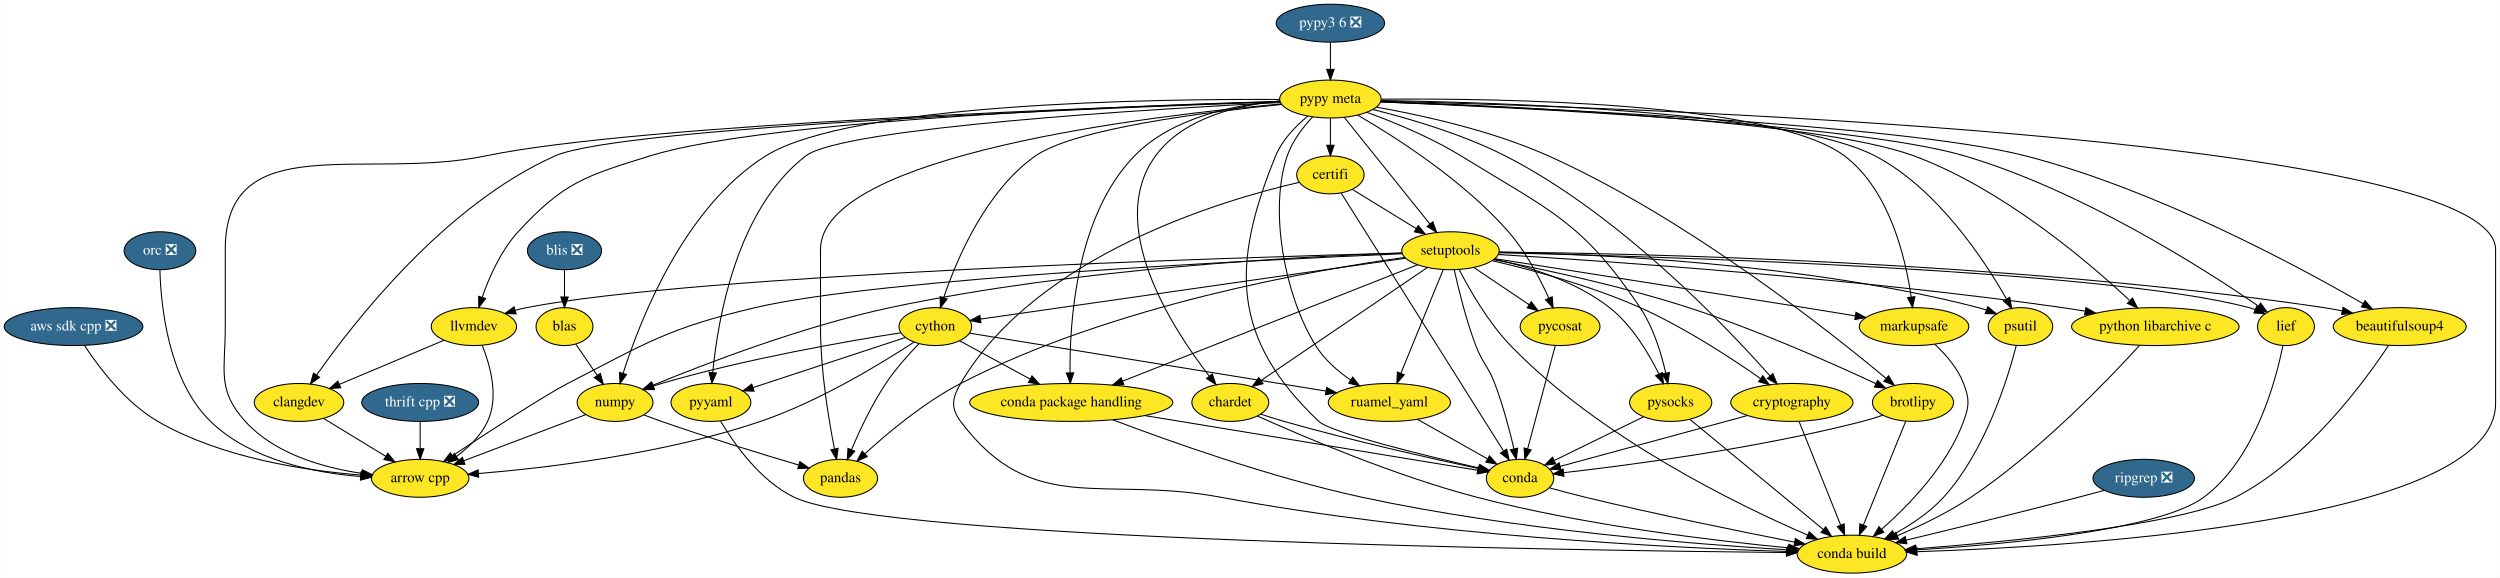
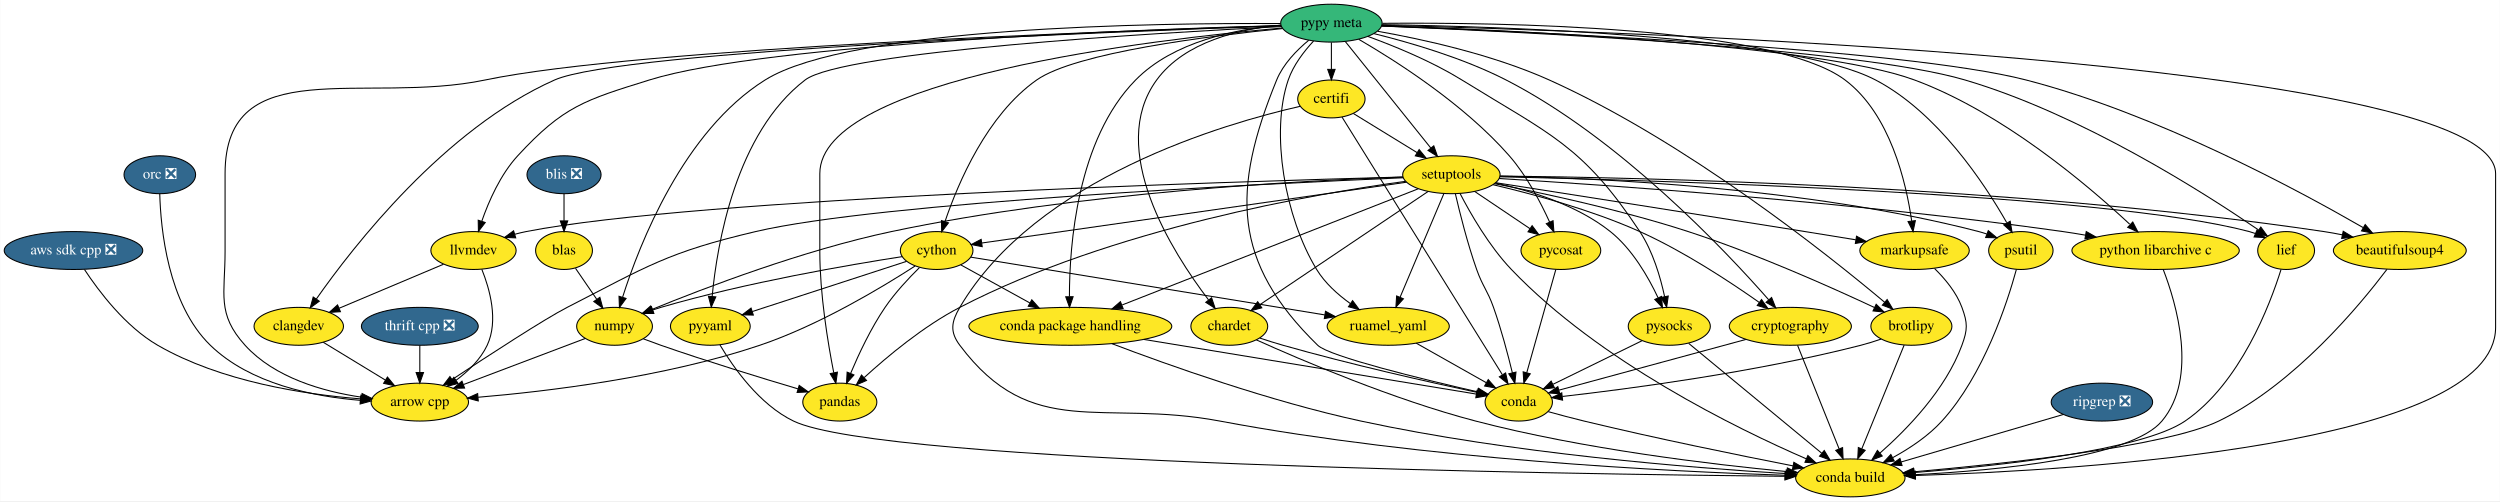
- <svg xmlns="http://www.w3.org/2000/svg" xmlns:xlink="http://www.w3.org/1999/xlink" width="2373pt" height="548pt" viewBox="0.00 0.00 2372.64 548.00">
-   <g id="graph0" class="graph" transform="scale(1 1) rotate(0) translate(4 544)">
-     <polygon fill="white" stroke="transparent" points="-4,4 -4,-544 2368.64,-544 2368.64,4 -4,4" />
+ <svg xmlns="http://www.w3.org/2000/svg" xmlns:xlink="http://www.w3.org/1999/xlink" width="2375pt" height="476pt" viewBox="0.00 0.00 2374.64 476.00">
+   <g id="graph0" class="graph" transform="scale(1 1) rotate(0) translate(4 472)">
+     <polygon fill="white" stroke="transparent" points="-4,4 -4,-472 2370.64,-472 2370.64,4 -4,4" />
    <g id="node1" class="node">
      <g id="a_node1">
        <a xlink:href="https://github.com/conda-forge/arrow-cpp-feedstock" xlink:title="arrow cpp">
          <ellipse fill="#fde725" stroke="black" cx="394.64" cy="-90" rx="46.29" ry="18" />
          <text text-anchor="middle" x="394.64" y="-86.3" font-family="Times,serif" font-size="14.00">arrow cpp</text>
        </a>
      </g>
    </g>
    <g id="node2" class="node">
      <g id="a_node2">
        <a xlink:href="https://github.com/conda-forge/beautifulsoup4-feedstock" xlink:title="beautifulsoup4">
-           <ellipse fill="#fde725" stroke="black" cx="2273.64" cy="-234" rx="63.09" ry="18" />
-           <text text-anchor="middle" x="2273.64" y="-230.3" font-family="Times,serif" font-size="14.00">beautifulsoup4</text>
+           <ellipse fill="#fde725" stroke="black" cx="2275.64" cy="-234" rx="63.09" ry="18" />
+           <text text-anchor="middle" x="2275.64" y="-230.3" font-family="Times,serif" font-size="14.00">beautifulsoup4</text>
        </a>
      </g>
    </g>
    <g id="node3" class="node">
      <g id="a_node3">
        <a xlink:href="https://github.com/conda-forge/conda-build-feedstock" xlink:title="conda build">
          <ellipse fill="#fde725" stroke="black" cx="1753.64" cy="-18" rx="52" ry="18" />
          <text text-anchor="middle" x="1753.64" y="-14.3" font-family="Times,serif" font-size="14.00">conda build</text>
        </a>
      </g>
    </g>
    <g id="edge1" class="edge">
-       <path fill="none" stroke="black" d="M2262.97,-216.08C2240.64,-182.27 2185.38,-106.65 2117.64,-72 2065.91,-45.53 1903.78,-29.91 1814.36,-23.09" />
-       <polygon fill="black" stroke="black" points="1814.59,-19.6 1804.35,-22.34 1814.06,-26.58 1814.59,-19.6" />
+       <path fill="none" stroke="black" d="M2263.42,-216.12C2237.96,-182.38 2175.6,-106.88 2103.64,-72 2053.76,-47.82 1900.35,-31.4 1814.11,-23.81" />
+       <polygon fill="black" stroke="black" points="1814.21,-20.3 1803.94,-22.93 1813.6,-27.28 1814.21,-20.3" />
    </g>
    <g id="node4" class="node">
      <g id="a_node4">
        <a xlink:href="https://github.com/conda-forge/brotlipy-feedstock" xlink:title="brotlipy">
          <ellipse fill="#fde725" stroke="black" cx="1811.64" cy="-162" rx="38.5" ry="18" />
          <text text-anchor="middle" x="1811.64" y="-158.3" font-family="Times,serif" font-size="14.00">brotlipy</text>
        </a>
      </g>
    </g>
    <g id="edge2" class="edge">
      <path fill="none" stroke="black" d="M1804.76,-144.15C1794.83,-119.84 1776.38,-74.66 1764.57,-45.75" />
      <polygon fill="black" stroke="black" points="1767.72,-44.2 1760.7,-36.27 1761.24,-46.85 1767.72,-44.2" />
    </g>
    <g id="node5" class="node">
      <g id="a_node5">
        <a xlink:href="https://github.com/conda-forge/conda-feedstock" xlink:title="conda">
          <ellipse fill="#fde725" stroke="black" cx="1438.64" cy="-90" rx="32" ry="18" />
          <text text-anchor="middle" x="1438.64" y="-86.3" font-family="Times,serif" font-size="14.00">conda</text>
        </a>
      </g>
    </g>
    <g id="edge3" class="edge">
      <path fill="none" stroke="black" d="M1782.97,-149.9C1776.67,-147.73 1769.98,-145.62 1763.64,-144 1663.4,-118.29 1542.41,-102.44 1480.15,-95.36" />
      <polygon fill="black" stroke="black" points="1480.27,-91.85 1469.95,-94.22 1479.49,-98.81 1480.27,-91.85" />
    </g>
    <g id="edge4" class="edge">
      <path fill="none" stroke="black" d="M1466.64,-80.93C1477.25,-77.98 1489.47,-74.7 1500.64,-72 1568.74,-55.55 1647.85,-39.46 1699.23,-29.4" />
      <polygon fill="black" stroke="black" points="1699.98,-32.82 1709.13,-27.47 1698.64,-25.95 1699.98,-32.82" />
    </g>
    <g id="node6" class="node">
      <g id="a_node6">
        <a xlink:href="https://github.com/conda-forge/certifi-feedstock" xlink:title="certifi">
-           <ellipse fill="#fde725" stroke="black" cx="1258.64" cy="-378" rx="32" ry="18" />
-           <text text-anchor="middle" x="1258.64" y="-374.3" font-family="Times,serif" font-size="14.00">certifi</text>
+           <ellipse fill="#fde725" stroke="black" cx="1260.64" cy="-378" rx="32" ry="18" />
+           <text text-anchor="middle" x="1260.64" y="-374.3" font-family="Times,serif" font-size="14.00">certifi</text>
        </a>
      </g>
    </g>
    <g id="edge5" class="edge">
-       <path fill="none" stroke="black" d="M1228.96,-370.91C1158.03,-354.56 979.32,-302.42 907.64,-180 899.56,-166.19 898.04,-156.8 907.64,-144 976.26,-52.53 1042.27,-93.14 1154.64,-72 1348.46,-35.54 1582.4,-24.03 1691.72,-20.5" />
+       <path fill="none" stroke="black" d="M1231.06,-371.02C1159.92,-354.87 979.87,-303.01 907.64,-180 899.54,-166.2 898.04,-156.8 907.64,-144 976.26,-52.53 1042.27,-93.14 1154.64,-72 1348.46,-35.54 1582.4,-24.03 1691.72,-20.5" />
      <polygon fill="black" stroke="black" points="1692.01,-23.99 1701.9,-20.18 1691.8,-17 1692.01,-23.99" />
    </g>
    <g id="edge6" class="edge">
-       <path fill="none" stroke="black" d="M1268.84,-360.8C1298.78,-313.23 1386.62,-173.66 1422.8,-116.18" />
-       <polygon fill="black" stroke="black" points="1425.98,-117.7 1428.34,-107.37 1420.05,-113.97 1425.98,-117.7" />
+       <path fill="none" stroke="black" d="M1270.72,-360.8C1300.33,-313.23 1387.2,-173.66 1422.97,-116.18" />
+       <polygon fill="black" stroke="black" points="1426.14,-117.71 1428.45,-107.37 1420.2,-114.01 1426.14,-117.71" />
    </g>
    <g id="node7" class="node">
      <g id="a_node7">
        <a xlink:href="https://github.com/conda-forge/setuptools-feedstock" xlink:title="setuptools">
-           <ellipse fill="#fde725" stroke="black" cx="1372.64" cy="-306" rx="46.29" ry="18" />
-           <text text-anchor="middle" x="1372.64" y="-302.3" font-family="Times,serif" font-size="14.00">setuptools</text>
+           <ellipse fill="#fde725" stroke="black" cx="1374.64" cy="-306" rx="46.29" ry="18" />
+           <text text-anchor="middle" x="1374.64" y="-302.3" font-family="Times,serif" font-size="14.00">setuptools</text>
        </a>
      </g>
    </g>
    <g id="edge7" class="edge">
-       <path fill="none" stroke="black" d="M1279.55,-364.16C1296.5,-353.76 1320.67,-338.91 1340.14,-326.96" />
-       <polygon fill="black" stroke="black" points="1342.02,-329.91 1348.71,-321.7 1338.36,-323.95 1342.02,-329.91" />
+       <path fill="none" stroke="black" d="M1281.55,-364.16C1298.5,-353.76 1322.67,-338.91 1342.14,-326.96" />
+       <polygon fill="black" stroke="black" points="1344.02,-329.91 1350.71,-321.7 1340.36,-323.95 1344.02,-329.91" />
    </g>
    <g id="edge8" class="edge">
-       <path fill="none" stroke="black" d="M1326.83,-303.13C1197.22,-297.56 829.82,-279.72 712.64,-252 629.6,-232.36 610.52,-219.05 534.64,-180 513.19,-168.96 459.86,-134.25 425.56,-111.59" />
-       <polygon fill="black" stroke="black" points="427.13,-108.43 416.86,-105.82 423.27,-114.26 427.13,-108.43" />
+       <path fill="none" stroke="black" d="M1328.76,-303.12C1198.97,-297.53 831.03,-279.64 713.64,-252 630.18,-232.35 610.93,-219.17 534.64,-180 513.18,-168.98 459.85,-134.27 425.56,-111.59" />
+       <polygon fill="black" stroke="black" points="427.13,-108.43 416.86,-105.83 423.26,-114.27 427.13,-108.43" />
    </g>
    <g id="edge9" class="edge">
-       <path fill="none" stroke="black" d="M1418.76,-304.76C1544.85,-303.52 1905.66,-296.08 2201.64,-252 2207.34,-251.15 2213.25,-250.08 2219.13,-248.89" />
-       <polygon fill="black" stroke="black" points="2219.89,-252.3 2228.93,-246.78 2218.42,-245.46 2219.89,-252.3" />
+       <path fill="none" stroke="black" d="M1420.76,-304.76C1546.85,-303.52 1907.66,-296.08 2203.64,-252 2209.34,-251.15 2215.25,-250.08 2221.13,-248.89" />
+       <polygon fill="black" stroke="black" points="2221.89,-252.3 2230.93,-246.78 2220.42,-245.46 2221.89,-252.3" />
    </g>
    <g id="edge10" class="edge">
-       <path fill="none" stroke="black" d="M1380.81,-288.2C1390.6,-269.21 1408.37,-238.05 1429.64,-216 1513.94,-128.62 1644.94,-64.9 1711.6,-36.09" />
-       <polygon fill="black" stroke="black" points="1713.13,-39.25 1720.95,-32.1 1710.38,-32.81 1713.13,-39.25" />
+       <path fill="none" stroke="black" d="M1382.84,-288.24C1392.67,-269.28 1410.47,-238.15 1431.64,-216 1515.16,-128.63 1645.47,-64.9 1711.8,-36.1" />
+       <polygon fill="black" stroke="black" points="1713.3,-39.26 1721.11,-32.1 1710.54,-32.83 1713.3,-39.26" />
    </g>
    <g id="edge11" class="edge">
-       <path fill="none" stroke="black" d="M1413.62,-297.51C1459.32,-288.67 1535.19,-272.54 1598.64,-252 1662.85,-231.22 1734.74,-199.27 1776.43,-179.84" />
-       <polygon fill="black" stroke="black" points="1778.04,-182.95 1785.61,-175.53 1775.07,-176.61 1778.04,-182.95" />
+       <path fill="none" stroke="black" d="M1415.44,-297.51C1460.95,-288.67 1536.48,-272.54 1599.64,-252 1663.56,-231.21 1735.12,-199.27 1776.61,-179.83" />
+       <polygon fill="black" stroke="black" points="1778.18,-182.96 1785.74,-175.53 1775.2,-176.63 1778.18,-182.96" />
    </g>
    <g id="edge12" class="edge">
-       <path fill="none" stroke="black" d="M1376.17,-287.95C1380.18,-269.8 1387.37,-240.38 1396.64,-216 1403,-199.28 1408.28,-196.72 1414.64,-180 1422.4,-159.62 1428.7,-135.72 1432.89,-117.82" />
-       <polygon fill="black" stroke="black" points="1436.31,-118.58 1435.12,-108.05 1429.48,-117.02 1436.31,-118.58" />
+       <path fill="none" stroke="black" d="M1378.39,-288.03C1382.58,-269.94 1389.93,-240.59 1398.64,-216 1404.5,-199.5 1408.79,-196.5 1414.64,-180 1421.93,-159.45 1428.26,-135.56 1432.59,-117.71" />
+       <polygon fill="black" stroke="black" points="1436,-118.51 1434.9,-107.97 1429.18,-116.89 1436,-118.51" />
    </g>
    <g id="node8" class="node">
      <g id="a_node8">
        <a xlink:href="https://github.com/conda-forge/chardet-feedstock" xlink:title="chardet">
          <ellipse fill="#fde725" stroke="black" cx="1163.64" cy="-162" rx="36.5" ry="18" />
          <text text-anchor="middle" x="1163.64" y="-158.3" font-family="Times,serif" font-size="14.00">chardet</text>
        </a>
      </g>
    </g>
    <g id="edge13" class="edge">
-       <path fill="none" stroke="black" d="M1350.67,-290.07C1312.81,-264.34 1235.25,-211.65 1192.87,-182.86" />
-       <polygon fill="black" stroke="black" points="1194.63,-179.82 1184.39,-177.1 1190.7,-185.61 1194.63,-179.82" />
+       <path fill="none" stroke="black" d="M1352.46,-290.07C1314.14,-264.28 1235.53,-211.38 1192.82,-182.64" />
+       <polygon fill="black" stroke="black" points="1194.53,-179.57 1184.28,-176.89 1190.62,-185.38 1194.53,-179.57" />
    </g>
    <g id="node9" class="node">
      <g id="a_node9">
        <a xlink:href="https://github.com/conda-forge/cython-feedstock" xlink:title="cython">
-           <ellipse fill="#fde725" stroke="black" cx="883.64" cy="-234" rx="34.5" ry="18" />
-           <text text-anchor="middle" x="883.64" y="-230.3" font-family="Times,serif" font-size="14.00">cython</text>
+           <ellipse fill="#fde725" stroke="black" cx="885.64" cy="-234" rx="34.5" ry="18" />
+           <text text-anchor="middle" x="885.64" y="-230.3" font-family="Times,serif" font-size="14.00">cython</text>
        </a>
      </g>
    </g>
    <g id="edge14" class="edge">
-       <path fill="none" stroke="black" d="M1330.1,-298.91C1237.7,-285.68 1019.5,-254.45 926.66,-241.16" />
-       <polygon fill="black" stroke="black" points="926.9,-237.66 916.5,-239.7 925.9,-244.59 926.9,-237.66" />
+       <path fill="none" stroke="black" d="M1332.1,-298.91C1239.7,-285.68 1021.5,-254.45 928.66,-241.16" />
+       <polygon fill="black" stroke="black" points="928.9,-237.66 918.5,-239.7 927.9,-244.59 928.9,-237.66" />
    </g>
    <g id="node10" class="node">
      <g id="a_node10">
        <a xlink:href="https://github.com/conda-forge/numpy-feedstock" xlink:title="numpy">
          <ellipse fill="#fde725" stroke="black" cx="579.64" cy="-162" rx="36" ry="18" />
          <text text-anchor="middle" x="579.64" y="-158.3" font-family="Times,serif" font-size="14.00">numpy</text>
        </a>
      </g>
    </g>
    <g id="edge15" class="edge">
-       <path fill="none" stroke="black" d="M1326.58,-303.83C1233.68,-300.72 1017.67,-289.7 840.64,-252 757.9,-234.38 665.02,-198.67 615.43,-178.25" />
-       <polygon fill="black" stroke="black" points="616.68,-174.98 606.1,-174.38 614,-181.45 616.68,-174.98" />
+       <path fill="none" stroke="black" d="M1328.58,-303.79C1235.71,-300.6 1019.72,-289.46 842.64,-252 759.08,-234.32 665.2,-198.48 615.32,-178.09" />
+       <polygon fill="black" stroke="black" points="616.52,-174.8 605.94,-174.22 613.86,-181.27 616.52,-174.8" />
    </g>
    <g id="node11" class="node">
      <g id="a_node11">
        <a xlink:href="https://github.com/conda-forge/pandas-feedstock" xlink:title="pandas">
          <ellipse fill="#fde725" stroke="black" cx="793.64" cy="-90" rx="35.19" ry="18" />
          <text text-anchor="middle" x="793.64" y="-86.3" font-family="Times,serif" font-size="14.00">pandas</text>
        </a>
      </g>
    </g>
    <g id="edge16" class="edge">
-       <path fill="none" stroke="black" d="M1329.37,-299.69C1244.42,-287.94 1051.62,-254.65 907.64,-180 873.1,-162.09 838.6,-133.25 816.76,-113.28" />
+       <path fill="none" stroke="black" d="M1331.17,-299.74C1245.85,-288.09 1052.2,-254.95 907.64,-180 873.1,-162.09 838.6,-133.25 816.76,-113.28" />
      <polygon fill="black" stroke="black" points="819.01,-110.59 809.3,-106.35 814.25,-115.72 819.01,-110.59" />
    </g>
    <g id="node12" class="node">
      <g id="a_node12">
        <a xlink:href="https://github.com/conda-forge/ruamel_yaml-feedstock" xlink:title="ruamel_yaml">
          <ellipse fill="#fde725" stroke="black" cx="1314.64" cy="-162" rx="58" ry="18" />
          <text text-anchor="middle" x="1314.64" y="-158.3" font-family="Times,serif" font-size="14.00">ruamel_yaml</text>
        </a>
      </g>
    </g>
    <g id="edge17" class="edge">
-       <path fill="none" stroke="black" d="M1365.76,-288.15C1355.83,-263.84 1337.38,-218.66 1325.57,-189.75" />
-       <polygon fill="black" stroke="black" points="1328.72,-188.2 1321.7,-180.27 1322.24,-190.85 1328.72,-188.2" />
+       <path fill="none" stroke="black" d="M1367.53,-288.15C1357.25,-263.84 1338.16,-218.66 1325.95,-189.75" />
+       <polygon fill="black" stroke="black" points="1329.06,-188.12 1321.94,-180.27 1322.61,-190.84 1329.06,-188.12" />
    </g>
    <g id="node13" class="node">
      <g id="a_node13">
        <a xlink:href="https://github.com/conda-forge/conda-package-handling-feedstock" xlink:title="conda package handling">
          <ellipse fill="#fde725" stroke="black" cx="1012.64" cy="-162" rx="96.38" ry="18" />
          <text text-anchor="middle" x="1012.64" y="-158.3" font-family="Times,serif" font-size="14.00">conda package handling</text>
        </a>
      </g>
    </g>
    <g id="edge18" class="edge">
-       <path fill="none" stroke="black" d="M1341.33,-292.65C1278.54,-267.88 1136.87,-212 1061.68,-182.34" />
-       <polygon fill="black" stroke="black" points="1062.55,-178.92 1051.97,-178.51 1059.98,-185.44 1062.55,-178.92" />
+       <path fill="none" stroke="black" d="M1343.15,-292.65C1280.02,-267.88 1137.56,-212 1061.95,-182.34" />
+       <polygon fill="black" stroke="black" points="1062.77,-178.9 1052.18,-178.51 1060.22,-185.42 1062.77,-178.9" />
    </g>
    <g id="node14" class="node">
      <g id="a_node14">
        <a xlink:href="https://github.com/conda-forge/markupsafe-feedstock" xlink:title="markupsafe">
-           <ellipse fill="#fde725" stroke="black" cx="1812.64" cy="-234" rx="52" ry="18" />
-           <text text-anchor="middle" x="1812.64" y="-230.3" font-family="Times,serif" font-size="14.00">markupsafe</text>
+           <ellipse fill="#fde725" stroke="black" cx="1814.64" cy="-234" rx="52" ry="18" />
+           <text text-anchor="middle" x="1814.64" y="-230.3" font-family="Times,serif" font-size="14.00">markupsafe</text>
        </a>
      </g>
    </g>
    <g id="edge19" class="edge">
-       <path fill="none" stroke="black" d="M1414.56,-298.46C1478.16,-288.53 1602.82,-269 1708.64,-252 1724.28,-249.49 1741.23,-246.73 1756.81,-244.18" />
-       <polygon fill="black" stroke="black" points="1757.53,-247.61 1766.83,-242.54 1756.4,-240.71 1757.53,-247.61" />
+       <path fill="none" stroke="black" d="M1416.56,-298.46C1480.16,-288.53 1604.82,-269 1710.64,-252 1726.28,-249.49 1743.23,-246.73 1758.81,-244.18" />
+       <polygon fill="black" stroke="black" points="1759.53,-247.61 1768.83,-242.54 1758.4,-240.71 1759.53,-247.61" />
    </g>
    <g id="node15" class="node">
      <g id="a_node15">
        <a xlink:href="https://github.com/conda-forge/psutil-feedstock" xlink:title="psutil">
-           <ellipse fill="#fde725" stroke="black" cx="1913.64" cy="-234" rx="30.59" ry="18" />
-           <text text-anchor="middle" x="1913.64" y="-230.3" font-family="Times,serif" font-size="14.00">psutil</text>
+           <ellipse fill="#fde725" stroke="black" cx="1915.64" cy="-234" rx="30.59" ry="18" />
+           <text text-anchor="middle" x="1915.64" y="-230.3" font-family="Times,serif" font-size="14.00">psutil</text>
        </a>
      </g>
    </g>
    <g id="edge20" class="edge">
-       <path fill="none" stroke="black" d="M1418.7,-304.65C1507.94,-302.99 1710.03,-294.41 1873.64,-252 1876.14,-251.35 1878.68,-250.58 1881.2,-249.72" />
-       <polygon fill="black" stroke="black" points="1882.68,-252.9 1890.78,-246.09 1880.19,-246.36 1882.68,-252.9" />
+       <path fill="none" stroke="black" d="M1420.7,-304.65C1509.94,-302.99 1712.03,-294.41 1875.64,-252 1878.14,-251.35 1880.68,-250.58 1883.2,-249.72" />
+       <polygon fill="black" stroke="black" points="1884.68,-252.9 1892.78,-246.09 1882.19,-246.36 1884.68,-252.9" />
    </g>
    <g id="node16" class="node">
      <g id="a_node16">
        <a xlink:href="https://github.com/conda-forge/pycosat-feedstock" xlink:title="pycosat">
-           <ellipse fill="#fde725" stroke="black" cx="1476.64" cy="-234" rx="37.89" ry="18" />
-           <text text-anchor="middle" x="1476.64" y="-230.3" font-family="Times,serif" font-size="14.00">pycosat</text>
+           <ellipse fill="#fde725" stroke="black" cx="1478.64" cy="-234" rx="37.89" ry="18" />
+           <text text-anchor="middle" x="1478.64" y="-230.3" font-family="Times,serif" font-size="14.00">pycosat</text>
        </a>
      </g>
    </g>
    <g id="edge21" class="edge">
-       <path fill="none" stroke="black" d="M1394.7,-290.15C1410.03,-279.83 1430.64,-265.97 1447.35,-254.72" />
-       <polygon fill="black" stroke="black" points="1449.34,-257.6 1455.68,-249.11 1445.43,-251.79 1449.34,-257.6" />
+       <path fill="none" stroke="black" d="M1396.7,-290.15C1412.03,-279.83 1432.64,-265.97 1449.35,-254.72" />
+       <polygon fill="black" stroke="black" points="1451.34,-257.6 1457.68,-249.11 1447.43,-251.79 1451.34,-257.6" />
    </g>
    <g id="node17" class="node">
      <g id="a_node17">
        <a xlink:href="https://github.com/conda-forge/pysocks-feedstock" xlink:title="pysocks">
          <ellipse fill="#fde725" stroke="black" cx="1581.64" cy="-162" rx="39" ry="18" />
          <text text-anchor="middle" x="1581.64" y="-158.3" font-family="Times,serif" font-size="14.00">pysocks</text>
        </a>
      </g>
    </g>
    <g id="edge22" class="edge">
-       <path fill="none" stroke="black" d="M1414.32,-298C1446.8,-290.85 1491.62,-277.13 1523.64,-252 1544.84,-235.37 1560.73,-208.73 1570.47,-188.93" />
-       <polygon fill="black" stroke="black" points="1573.66,-190.37 1574.76,-179.83 1567.33,-187.39 1573.66,-190.37" />
+       <path fill="none" stroke="black" d="M1416.43,-298.14C1448.97,-291.07 1493.83,-277.38 1525.64,-252 1546.4,-235.44 1561.64,-208.98 1570.94,-189.2" />
+       <polygon fill="black" stroke="black" points="1574.25,-190.39 1575.14,-179.83 1567.86,-187.52 1574.25,-190.39" />
    </g>
    <g id="node18" class="node">
      <g id="a_node18">
        <a xlink:href="https://github.com/conda-forge/python-libarchive-c-feedstock" xlink:title="python libarchive c">
-           <ellipse fill="#fde725" stroke="black" cx="2041.64" cy="-234" rx="79.5" ry="18" />
-           <text text-anchor="middle" x="2041.64" y="-230.3" font-family="Times,serif" font-size="14.00">python libarchive c</text>
+           <ellipse fill="#fde725" stroke="black" cx="2043.64" cy="-234" rx="79.5" ry="18" />
+           <text text-anchor="middle" x="2043.64" y="-230.3" font-family="Times,serif" font-size="14.00">python libarchive c</text>
        </a>
      </g>
    </g>
    <g id="edge23" class="edge">
-       <path fill="none" stroke="black" d="M1418.02,-302.41C1516.11,-296.47 1755.08,-280.16 1953.64,-252 1960.48,-251.03 1967.58,-249.89 1974.66,-248.66" />
-       <polygon fill="black" stroke="black" points="1975.75,-252.02 1984.98,-246.81 1974.52,-245.13 1975.75,-252.02" />
+       <path fill="none" stroke="black" d="M1420.02,-302.41C1518.11,-296.47 1757.08,-280.16 1955.64,-252 1962.48,-251.03 1969.58,-249.89 1976.66,-248.66" />
+       <polygon fill="black" stroke="black" points="1977.75,-252.02 1986.98,-246.81 1976.52,-245.13 1977.75,-252.02" />
    </g>
    <g id="node19" class="node">
      <g id="a_node19">
        <a xlink:href="https://github.com/conda-forge/llvmdev-feedstock" xlink:title="llvmdev">
          <ellipse fill="#fde725" stroke="black" cx="445.64" cy="-234" rx="40.5" ry="18" />
          <text text-anchor="middle" x="445.64" y="-230.3" font-family="Times,serif" font-size="14.00">llvmdev</text>
        </a>
      </g>
    </g>
    <g id="edge24" class="edge">
-       <path fill="none" stroke="black" d="M1326.67,-303.84C1169.91,-299.64 657.2,-283.75 495.64,-252 492.17,-251.32 488.6,-250.45 485.04,-249.48" />
+       <path fill="none" stroke="black" d="M1328.56,-303.85C1171.45,-299.66 657.57,-283.81 495.64,-252 492.17,-251.32 488.6,-250.45 485.04,-249.48" />
      <polygon fill="black" stroke="black" points="485.75,-246.03 475.17,-246.49 483.72,-252.73 485.75,-246.03" />
    </g>
    <g id="node20" class="node">
      <g id="a_node20">
        <a xlink:href="https://github.com/conda-forge/cryptography-feedstock" xlink:title="cryptography">
          <ellipse fill="#fde725" stroke="black" cx="1696.64" cy="-162" rx="58" ry="18" />
          <text text-anchor="middle" x="1696.64" y="-158.3" font-family="Times,serif" font-size="14.00">cryptography</text>
        </a>
      </g>
    </g>
    <g id="edge25" class="edge">
-       <path fill="none" stroke="black" d="M1412.34,-296.54C1449.55,-287.87 1506.24,-272.72 1552.64,-252 1594.47,-233.32 1638.75,-204.39 1666.99,-184.62" />
-       <polygon fill="black" stroke="black" points="1669.07,-187.43 1675.22,-178.8 1665.03,-181.72 1669.07,-187.43" />
+       <path fill="none" stroke="black" d="M1414.13,-296.54C1451.14,-287.87 1507.53,-272.72 1553.64,-252 1595.22,-233.32 1639.18,-204.39 1667.21,-184.62" />
+       <polygon fill="black" stroke="black" points="1669.27,-187.45 1675.38,-178.8 1665.2,-181.75 1669.27,-187.45" />
    </g>
    <g id="node21" class="node">
      <g id="a_node21">
        <a xlink:href="https://github.com/conda-forge/lief-feedstock" xlink:title="lief">
-           <ellipse fill="#fde725" stroke="black" cx="2165.64" cy="-234" rx="27" ry="18" />
-           <text text-anchor="middle" x="2165.64" y="-230.3" font-family="Times,serif" font-size="14.00">lief</text>
+           <ellipse fill="#fde725" stroke="black" cx="2167.64" cy="-234" rx="27" ry="18" />
+           <text text-anchor="middle" x="2167.64" y="-230.3" font-family="Times,serif" font-size="14.00">lief</text>
        </a>
      </g>
    </g>
    <g id="edge26" class="edge">
-       <path fill="none" stroke="black" d="M1418.63,-304.07C1561.32,-300.84 1995.07,-288.21 2130.64,-252 2132.55,-251.49 2134.48,-250.87 2136.4,-250.18" />
-       <polygon fill="black" stroke="black" points="2137.92,-253.34 2145.8,-246.26 2135.22,-246.89 2137.92,-253.34" />
+       <path fill="none" stroke="black" d="M1420.63,-304.07C1563.32,-300.84 1997.07,-288.21 2132.64,-252 2134.55,-251.49 2136.48,-250.87 2138.4,-250.18" />
+       <polygon fill="black" stroke="black" points="2139.92,-253.34 2147.8,-246.26 2137.22,-246.89 2139.92,-253.34" />
    </g>
    <g id="edge27" class="edge">
      <path fill="none" stroke="black" d="M1189.36,-149.11C1231.82,-129.96 1319.64,-92.39 1397.64,-72 1499.64,-45.35 1621.81,-30.81 1693.27,-23.99" />
      <polygon fill="black" stroke="black" points="1693.8,-27.45 1703.43,-23.04 1693.15,-20.48 1693.8,-27.45" />
    </g>
    <g id="edge28" class="edge">
      <path fill="none" stroke="black" d="M1192.63,-150.84C1199.79,-148.47 1207.46,-146.04 1214.64,-144 1278.66,-125.8 1354.17,-108.85 1399.14,-99.23" />
      <polygon fill="black" stroke="black" points="1400.02,-102.62 1409.07,-97.11 1398.57,-95.77 1400.02,-102.62" />
    </g>
    <g id="edge29" class="edge">
-       <path fill="none" stroke="black" d="M863.18,-219.13C832.8,-199.24 773.38,-162.93 717.64,-144 626.86,-113.17 515.44,-99.95 450.02,-94.53" />
-       <polygon fill="black" stroke="black" points="450.17,-91.03 439.92,-93.72 449.61,-98.01 450.17,-91.03" />
+       <path fill="none" stroke="black" d="M865.16,-219.31C834.47,-199.46 774.1,-163.02 717.64,-144 626.78,-113.39 515.38,-100.11 449.99,-94.61" />
+       <polygon fill="black" stroke="black" points="450.15,-91.11 439.9,-93.79 449.58,-98.09 450.15,-91.11" />
    </g>
    <g id="edge30" class="edge">
-       <path fill="none" stroke="black" d="M850.79,-228.12C801.04,-220.32 703.89,-203.5 623.64,-180 621.08,-179.25 618.46,-178.41 615.83,-177.53" />
-       <polygon fill="black" stroke="black" points="616.99,-174.22 606.39,-174.15 614.63,-180.82 616.99,-174.22" />
+       <path fill="none" stroke="black" d="M852.95,-228.21C802.94,-220.48 704.72,-203.68 623.64,-180 621.08,-179.25 618.45,-178.42 615.82,-177.53" />
+       <polygon fill="black" stroke="black" points="616.98,-174.23 606.39,-174.16 614.63,-180.82 616.98,-174.23" />
    </g>
    <g id="edge31" class="edge">
-       <path fill="none" stroke="black" d="M868.02,-217.71C858.23,-207.59 845.78,-193.71 836.64,-180 823.4,-160.12 811.84,-135.54 804.05,-117.25" />
-       <polygon fill="black" stroke="black" points="807.2,-115.7 800.13,-107.81 800.74,-118.39 807.2,-115.7" />
+       <path fill="none" stroke="black" d="M869.31,-217.82C859.08,-207.75 846.1,-193.88 836.64,-180 823.19,-160.26 811.65,-135.67 803.93,-117.34" />
+       <polygon fill="black" stroke="black" points="807.07,-115.79 800.04,-107.87 800.6,-118.45 807.07,-115.79" />
    </g>
    <g id="edge33" class="edge">
-       <path fill="none" stroke="black" d="M916.04,-227.74C987.93,-216.06 1161.76,-187.83 1254.31,-172.8" />
-       <polygon fill="black" stroke="black" points="1255.05,-176.22 1264.36,-171.17 1253.93,-169.31 1255.05,-176.22" />
+       <path fill="none" stroke="black" d="M918.24,-227.68C989.95,-215.98 1162.32,-187.85 1254.35,-172.84" />
+       <polygon fill="black" stroke="black" points="1255.05,-176.27 1264.35,-171.21 1253.92,-169.36 1255.05,-176.27" />
    </g>
    <g id="edge34" class="edge">
-       <path fill="none" stroke="black" d="M906.71,-220.49C925.22,-210.44 951.64,-196.1 973.46,-184.26" />
-       <polygon fill="black" stroke="black" points="975.38,-187.21 982.5,-179.36 972.04,-181.05 975.38,-187.21" />
+       <path fill="none" stroke="black" d="M908.64,-220.32C926.91,-210.26 952.84,-195.96 974.24,-184.17" />
+       <polygon fill="black" stroke="black" points="976.03,-187.18 983.1,-179.28 972.65,-181.05 976.03,-187.18" />
    </g>
    <g id="node22" class="node">
      <g id="a_node22">
        <a xlink:href="https://github.com/conda-forge/pyyaml-feedstock" xlink:title="pyyaml">
          <ellipse fill="#fde725" stroke="black" cx="670.64" cy="-162" rx="37.89" ry="18" />
          <text text-anchor="middle" x="670.64" y="-158.3" font-family="Times,serif" font-size="14.00">pyyaml</text>
        </a>
      </g>
    </g>
    <g id="edge32" class="edge">
-       <path fill="none" stroke="black" d="M854.92,-223.56C817.7,-211.33 752.63,-189.94 710.61,-176.13" />
-       <polygon fill="black" stroke="black" points="711.57,-172.76 700.97,-172.97 709.38,-179.41 711.57,-172.76" />
+       <path fill="none" stroke="black" d="M857.08,-223.73C824.53,-213.16 769.75,-195.36 722.64,-180 718.68,-178.71 714.55,-177.36 710.42,-176.01" />
+       <polygon fill="black" stroke="black" points="711.48,-172.68 700.89,-172.9 709.31,-179.33 711.48,-172.68" />
    </g>
    <g id="edge35" class="edge">
      <path fill="none" stroke="black" d="M551.95,-150.52C521.27,-138.91 471.47,-120.07 436.13,-106.7" />
      <polygon fill="black" stroke="black" points="437.16,-103.35 426.57,-103.08 434.69,-109.89 437.16,-103.35" />
    </g>
    <g id="edge36" class="edge">
      <path fill="none" stroke="black" d="M607,-150.11C612.49,-148.01 618.23,-145.89 623.64,-144 667.88,-128.58 719.32,-112.84 753.93,-102.57" />
      <polygon fill="black" stroke="black" points="755.06,-105.88 763.66,-99.69 753.08,-99.17 755.06,-105.88" />
    </g>
    <g id="edge38" class="edge">
      <path fill="none" stroke="black" d="M1341.25,-145.98C1360.75,-134.97 1387.27,-120 1407.72,-108.46" />
      <polygon fill="black" stroke="black" points="1409.65,-111.39 1416.64,-103.42 1406.21,-105.29 1409.65,-111.39" />
    </g>
    <g id="edge39" class="edge">
      <path fill="none" stroke="black" d="M1052.19,-145.49C1105.17,-125.36 1202.52,-90.6 1288.64,-72 1431.31,-41.19 1602.72,-27.52 1692.29,-22.11" />
      <polygon fill="black" stroke="black" points="1692.76,-25.59 1702.53,-21.5 1692.34,-18.6 1692.76,-25.59" />
    </g>
    <g id="edge40" class="edge">
      <path fill="none" stroke="black" d="M1082.51,-149.52C1172.39,-134.75 1325.56,-109.58 1398.17,-97.65" />
      <polygon fill="black" stroke="black" points="1398.98,-101.07 1408.28,-95.99 1397.84,-94.16 1398.98,-101.07" />
    </g>
    <g id="edge41" class="edge">
-       <path fill="none" stroke="black" d="M1832.44,-217.09C1842.67,-207.55 1854.15,-194.49 1859.64,-180 1865.32,-165.04 1865.16,-159.02 1859.64,-144 1844.19,-101.88 1807.56,-64.22 1781.7,-41.51" />
+       <path fill="none" stroke="black" d="M1833.62,-216.92C1843.42,-207.34 1854.4,-194.28 1859.64,-180 1865.16,-164.98 1865.16,-159.02 1859.64,-144 1844.19,-101.88 1807.56,-64.22 1781.7,-41.51" />
      <polygon fill="black" stroke="black" points="1783.92,-38.81 1774.05,-34.95 1779.37,-44.12 1783.92,-38.81" />
    </g>
    <g id="edge42" class="edge">
-       <path fill="none" stroke="black" d="M1909.67,-216.02C1901.53,-184.36 1880.29,-115.59 1840.64,-72 1827.71,-57.78 1810.08,-46.08 1794.07,-37.33" />
+       <path fill="none" stroke="black" d="M1911.39,-216.06C1902.75,-184.46 1880.48,-115.8 1840.64,-72 1827.71,-57.78 1810.08,-46.08 1794.07,-37.33" />
      <polygon fill="black" stroke="black" points="1795.36,-34.05 1784.88,-32.52 1792.12,-40.26 1795.36,-34.05" />
    </g>
    <g id="edge43" class="edge">
-       <path fill="none" stroke="black" d="M1472.06,-215.87C1465.56,-191.56 1453.58,-146.82 1445.87,-118.01" />
-       <polygon fill="black" stroke="black" points="1449.21,-116.94 1443.24,-108.19 1442.45,-118.75 1449.21,-116.94" />
+       <path fill="none" stroke="black" d="M1473.82,-215.87C1466.97,-191.56 1454.37,-146.82 1446.25,-118.01" />
+       <polygon fill="black" stroke="black" points="1449.57,-116.87 1443.49,-108.19 1442.83,-118.76 1449.57,-116.87" />
    </g>
    <g id="edge44" class="edge">
      <path fill="none" stroke="black" d="M1600.05,-145.8C1630.38,-120.77 1691,-70.72 1726.34,-41.54" />
      <polygon fill="black" stroke="black" points="1728.84,-44.02 1734.32,-34.95 1724.38,-38.62 1728.84,-44.02" />
    </g>
    <g id="edge45" class="edge">
      <path fill="none" stroke="black" d="M1555.75,-148.32C1532.05,-136.72 1496.89,-119.51 1471.28,-106.98" />
      <polygon fill="black" stroke="black" points="1472.5,-103.68 1461.98,-102.42 1469.42,-109.96 1472.5,-103.68" />
    </g>
    <g id="edge46" class="edge">
-       <path fill="none" stroke="black" d="M2026.64,-216.13C1997.99,-184.65 1932.46,-116.18 1866.64,-72 1844.94,-57.43 1818.59,-44.82 1796.8,-35.56" />
-       <polygon fill="black" stroke="black" points="1798.04,-32.28 1787.46,-31.68 1795.35,-38.75 1798.04,-32.28" />
+       <path fill="none" stroke="black" d="M2050.85,-216.07C2063.29,-183.88 2084.29,-113.4 2049.64,-72 2020.38,-37.04 1893.27,-25.11 1815.44,-21.06" />
+       <polygon fill="black" stroke="black" points="1815.43,-17.56 1805.27,-20.56 1815.09,-24.55 1815.43,-17.56" />
    </g>
    <g id="edge47" class="edge">
      <path fill="none" stroke="black" d="M453.56,-216.1C461.04,-197.55 469.61,-167.32 458.64,-144 452.32,-130.55 440.73,-119.35 429.12,-110.76" />
      <polygon fill="black" stroke="black" points="430.97,-107.77 420.75,-104.97 426.99,-113.53 430.97,-107.77" />
    </g>
    <g id="node23" class="node">
      <g id="a_node23">
        <a xlink:href="https://github.com/conda-forge/clangdev-feedstock" xlink:title="clangdev">
          <ellipse fill="#fde725" stroke="black" cx="279.64" cy="-162" rx="42.49" ry="18" />
          <text text-anchor="middle" x="279.64" y="-158.3" font-family="Times,serif" font-size="14.00">clangdev</text>
        </a>
      </g>
    </g>
    <g id="edge48" class="edge">
      <path fill="none" stroke="black" d="M417.11,-220.97C389.76,-209.43 348.27,-191.94 318.03,-179.19" />
      <polygon fill="black" stroke="black" points="319.22,-175.89 308.64,-175.23 316.5,-182.34 319.22,-175.89" />
    </g>
    <g id="edge49" class="edge">
      <path fill="none" stroke="black" d="M1703.52,-143.87C1713.32,-119.46 1731.4,-74.43 1742.95,-45.64" />
      <polygon fill="black" stroke="black" points="1746.27,-46.77 1746.74,-36.19 1739.77,-44.17 1746.27,-46.77" />
    </g>
    <g id="edge50" class="edge">
      <path fill="none" stroke="black" d="M1654.33,-149.52C1605.05,-136.15 1524.36,-114.26 1476.89,-101.38" />
      <polygon fill="black" stroke="black" points="1477.57,-97.94 1467.01,-98.7 1475.74,-104.69 1477.57,-97.94" />
    </g>
    <g id="edge51" class="edge">
-       <path fill="none" stroke="black" d="M2162.75,-216.08C2156.08,-182.62 2136.28,-108.1 2087.64,-72 2045.5,-40.72 1899.31,-27.28 1814.96,-22.02" />
-       <polygon fill="black" stroke="black" points="1814.93,-18.51 1804.74,-21.4 1814.51,-25.5 1814.93,-18.51" />
+       <path fill="none" stroke="black" d="M2162.82,-216.03C2152.32,-182.47 2124.05,-107.79 2071.64,-72 2030.75,-44.08 1894.48,-29.43 1814.21,-23.05" />
+       <polygon fill="black" stroke="black" points="1814.47,-19.56 1804.23,-22.28 1813.93,-26.54 1814.47,-19.56" />
    </g>
    <g id="edge37" class="edge">
      <path fill="none" stroke="black" d="M679.8,-144.26C692.4,-123.11 717.26,-87.6 749.64,-72 834.22,-31.27 1485.6,-21.57 1691.48,-19.51" />
      <polygon fill="black" stroke="black" points="1691.56,-23.01 1701.52,-19.41 1691.49,-16.01 1691.56,-23.01" />
    </g>
    <g id="edge53" class="edge">
      <path fill="none" stroke="black" d="M302.92,-146.83C319.91,-136.49 343.19,-122.32 362.03,-110.85" />
      <polygon fill="black" stroke="black" points="363.89,-113.82 370.62,-105.63 360.25,-107.84 363.89,-113.82" />
    </g>
    <g id="node24" class="node">
      <g id="a_node24">
        <a xlink:href="https://github.com/conda-forge/thrift-cpp-feedstock/pull/47" xlink:title="thrift cpp ❎">
          <ellipse fill="#31688e" stroke="black" cx="394.64" cy="-162" rx="55.49" ry="18" />
          <text text-anchor="middle" x="394.64" y="-158.3" font-family="Times,serif" font-size="14.00" fill="white">thrift cpp ❎</text>
        </a>
      </g>
    </g>
    <g id="edge52" class="edge">
      <path fill="none" stroke="black" d="M394.64,-143.7C394.64,-135.98 394.64,-126.71 394.64,-118.11" />
      <polygon fill="black" stroke="black" points="398.14,-118.1 394.64,-108.1 391.14,-118.1 398.14,-118.1" />
    </g>
    <g id="node25" class="node">
      <g id="a_node25">
        <a xlink:href="https://github.com/conda-forge/aws-sdk-cpp-feedstock/pull/126" xlink:title="aws sdk cpp ❎">
          <ellipse fill="#31688e" stroke="black" cx="65.64" cy="-234" rx="65.79" ry="18" />
          <text text-anchor="middle" x="65.64" y="-230.3" font-family="Times,serif" font-size="14.00" fill="white">aws sdk cpp ❎</text>
        </a>
      </g>
    </g>
    <g id="edge54" class="edge">
      <path fill="none" stroke="black" d="M76.07,-215.96C89.52,-195.52 114.89,-161.78 145.64,-144 205.55,-109.37 285.31,-97.27 338.24,-93.1" />
      <polygon fill="black" stroke="black" points="338.73,-96.58 348.45,-92.37 338.23,-89.59 338.73,-96.58" />
    </g>
    <g id="node26" class="node">
      <g id="a_node26">
        <a xlink:href="https://github.com/conda-forge/blas-feedstock" xlink:title="blas">
          <ellipse fill="#fde725" stroke="black" cx="531.64" cy="-234" rx="27" ry="18" />
          <text text-anchor="middle" x="531.64" y="-230.3" font-family="Times,serif" font-size="14.00">blas</text>
        </a>
      </g>
    </g>
    <g id="edge55" class="edge">
      <path fill="none" stroke="black" d="M542.54,-217.12C548.47,-208.47 555.94,-197.58 562.62,-187.83" />
      <polygon fill="black" stroke="black" points="565.69,-189.53 568.46,-179.31 559.92,-185.57 565.69,-189.53" />
    </g>
    <g id="node27" class="node">
      <g id="a_node27">
        <a xlink:href="https://github.com/conda-forge/blis-feedstock/pull/18" xlink:title="blis ❎">
          <ellipse fill="#31688e" stroke="black" cx="531.64" cy="-306" rx="35.19" ry="18" />
          <text text-anchor="middle" x="531.64" y="-302.3" font-family="Times,serif" font-size="14.00" fill="white">blis ❎</text>
        </a>
      </g>
    </g>
    <g id="edge56" class="edge">
      <path fill="none" stroke="black" d="M531.64,-287.7C531.64,-279.98 531.64,-270.71 531.64,-262.11" />
      <polygon fill="black" stroke="black" points="535.14,-262.1 531.64,-252.1 528.14,-262.1 535.14,-262.1" />
    </g>
    <g id="node28" class="node">
      <g id="a_node28">
        <a xlink:href="https://github.com/conda-forge/orc-feedstock/pull/20" xlink:title="orc ❎">
          <ellipse fill="#31688e" stroke="black" cx="147.64" cy="-306" rx="34" ry="18" />
          <text text-anchor="middle" x="147.64" y="-302.3" font-family="Times,serif" font-size="14.00" fill="white">orc ❎</text>
        </a>
      </g>
    </g>
    <g id="edge57" class="edge">
      <path fill="none" stroke="black" d="M147.59,-287.93C148.45,-255.18 155.15,-183.32 195.64,-144 233.48,-107.26 293.79,-95.26 338.1,-91.69" />
      <polygon fill="black" stroke="black" points="338.41,-95.18 348.15,-91 337.93,-88.2 338.41,-95.18" />
    </g>
    <g id="node29" class="node">
      <g id="a_node29">
-         <a xlink:href="https://github.com/conda-forge/pypy3.6-feedstock/pull/25" xlink:title="pypy3 6 ❎">
-           <ellipse fill="#31688e" stroke="black" cx="1258.64" cy="-522" rx="51.5" ry="18" />
-           <text text-anchor="middle" x="1258.64" y="-518.3" font-family="Times,serif" font-size="14.00" fill="white">pypy3 6 ❎</text>
-         </a>
-       </g>
+         <a xlink:href="https://github.com/conda-forge/ripgrep-feedstock/pull/15" xlink:title="ripgrep ❎">
+           <ellipse fill="#31688e" stroke="black" cx="1992.64" cy="-90" rx="48.19" ry="18" />
+           <text text-anchor="middle" x="1992.64" y="-86.3" font-family="Times,serif" font-size="14.00" fill="white">ripgrep ❎</text>
+         </a>
+       </g>
+     </g>
+     <g id="edge58" class="edge">
+       <path fill="none" stroke="black" d="M1956.09,-78.29C1914.79,-66.2 1847.41,-46.46 1801.84,-33.12" />
+       <polygon fill="black" stroke="black" points="1802.76,-29.74 1792.18,-30.29 1800.79,-36.46 1802.76,-29.74" />
    </g>
    <g id="node30" class="node">
      <g id="a_node30">
        <a xlink:href="https://github.com/conda-forge/pypy-meta-feedstock" xlink:title="pypy meta">
-           <ellipse fill="#fde725" stroke="black" cx="1258.64" cy="-450" rx="48.19" ry="18" />
-           <text text-anchor="middle" x="1258.64" y="-446.3" font-family="Times,serif" font-size="14.00">pypy meta</text>
-         </a>
-       </g>
-     </g>
-     <g id="edge58" class="edge">
-       <path fill="none" stroke="black" d="M1258.64,-503.7C1258.64,-495.98 1258.64,-486.71 1258.64,-478.11" />
-       <polygon fill="black" stroke="black" points="1262.14,-478.1 1258.64,-468.1 1255.14,-478.1 1262.14,-478.1" />
+           <ellipse fill="#35b779" stroke="black" cx="1260.64" cy="-450" rx="48.19" ry="18" />
+           <text text-anchor="middle" x="1260.64" y="-446.3" font-family="Times,serif" font-size="14.00">pypy meta</text>
+         </a>
+       </g>
    </g>
    <g id="edge59" class="edge">
-       <path fill="none" stroke="black" d="M1210.94,-447.6C1061.26,-442.92 602.2,-426.4 456.64,-396 342.42,-372.14 209.64,-423.69 209.64,-307 209.64,-307 209.64,-307 209.64,-233 209.64,-192.55 201.49,-173.98 228.64,-144 256.68,-113.05 302.74,-100.07 339.23,-94.68" />
+       <path fill="none" stroke="black" d="M1212.82,-447.6C1062.76,-442.94 602.56,-426.47 456.64,-396 342.42,-372.15 209.64,-423.69 209.64,-307 209.64,-307 209.64,-307 209.64,-233 209.64,-192.55 201.49,-173.98 228.64,-144 256.68,-113.05 302.74,-100.07 339.23,-94.68" />
      <polygon fill="black" stroke="black" points="339.8,-98.13 349.25,-93.35 338.88,-91.19 339.8,-98.13" />
    </g>
    <g id="edge60" class="edge">
-       <path fill="none" stroke="black" d="M1306.4,-447.3C1437.79,-442.29 1802.62,-425.99 1918.64,-396 2042.35,-364.02 2176.69,-291.64 2238.68,-255.84" />
-       <polygon fill="black" stroke="black" points="2240.76,-258.68 2247.64,-250.63 2237.24,-252.63 2240.76,-258.68" />
+       <path fill="none" stroke="black" d="M1308.4,-447.3C1439.79,-442.29 1804.62,-425.99 1920.64,-396 2044.35,-364.02 2178.69,-291.64 2240.68,-255.84" />
+       <polygon fill="black" stroke="black" points="2242.76,-258.68 2249.64,-250.63 2239.24,-252.63 2242.76,-258.68" />
    </g>
    <g id="edge61" class="edge">
-       <path fill="none" stroke="black" d="M1306.52,-447.97C1518.81,-442.79 2364.64,-415.35 2364.64,-307 2364.64,-307 2364.64,-307 2364.64,-161 2364.64,-49.15 1971.29,-25.37 1815.81,-20.34" />
-       <polygon fill="black" stroke="black" points="1815.58,-16.83 1805.47,-20.02 1815.36,-23.83 1815.58,-16.83" />
+       <path fill="none" stroke="black" d="M1308.52,-447.97C1520.81,-442.79 2366.64,-415.35 2366.64,-307 2366.64,-307 2366.64,-307 2366.64,-161 2366.64,-48.74 1971.53,-25.21 1815.73,-20.29" />
+       <polygon fill="black" stroke="black" points="1815.48,-16.78 1805.38,-19.98 1815.27,-23.78 1815.48,-16.78" />
    </g>
    <g id="edge62" class="edge">
-       <path fill="none" stroke="black" d="M1302.51,-442.26C1345.43,-434.65 1412,-420.06 1465.64,-396 1596.06,-337.5 1731.04,-230.71 1786.03,-184.86" />
-       <polygon fill="black" stroke="black" points="1788.45,-187.41 1793.86,-178.3 1783.95,-182.04 1788.45,-187.41" />
+       <path fill="none" stroke="black" d="M1304.52,-442.3C1347.45,-434.7 1414.03,-420.14 1467.64,-396 1597.46,-337.56 1731.58,-230.74 1786.2,-184.87" />
+       <polygon fill="black" stroke="black" points="1788.6,-187.43 1793.98,-178.3 1784.08,-182.08 1788.6,-187.43" />
    </g>
    <g id="edge63" class="edge">
-       <path fill="none" stroke="black" d="M1237.06,-433.73C1225.68,-424.32 1212.84,-411.15 1206.64,-396 1163.72,-290.96 1165.38,-222.16 1247.64,-144 1258.75,-133.44 1346.87,-111.92 1399.46,-99.8" />
-       <polygon fill="black" stroke="black" points="1400.5,-103.15 1409.47,-97.51 1398.94,-96.33 1400.5,-103.15" />
+       <path fill="none" stroke="black" d="M1239.06,-433.73C1227.68,-424.32 1214.84,-411.15 1208.64,-396 1165.77,-291.09 1166.48,-223.1 1247.64,-144 1258.62,-133.31 1346.79,-111.83 1399.42,-99.76" />
+       <polygon fill="black" stroke="black" points="1400.47,-103.11 1409.44,-97.48 1398.91,-96.29 1400.47,-103.11" />
    </g>
    <g id="edge64" class="edge">
-       <path fill="none" stroke="black" d="M1258.64,-431.7C1258.64,-423.98 1258.64,-414.71 1258.64,-406.11" />
-       <polygon fill="black" stroke="black" points="1262.14,-406.1 1258.64,-396.1 1255.14,-406.1 1262.14,-406.1" />
+       <path fill="none" stroke="black" d="M1260.64,-431.7C1260.64,-423.98 1260.64,-414.71 1260.64,-406.11" />
+       <polygon fill="black" stroke="black" points="1264.14,-406.1 1260.64,-396.1 1257.14,-406.1 1264.14,-406.1" />
    </g>
    <g id="edge65" class="edge">
-       <path fill="none" stroke="black" d="M1271.94,-432.43C1291.94,-407.53 1329.86,-360.3 1353.03,-331.43" />
-       <polygon fill="black" stroke="black" points="1355.9,-333.45 1359.43,-323.46 1350.44,-329.07 1355.9,-333.45" />
+       <path fill="none" stroke="black" d="M1273.94,-432.43C1293.94,-407.53 1331.86,-360.3 1355.03,-331.43" />
+       <polygon fill="black" stroke="black" points="1357.9,-333.45 1361.43,-323.46 1352.44,-329.07 1357.9,-333.45" />
    </g>
    <g id="edge66" class="edge">
-       <path fill="none" stroke="black" d="M1210.6,-448.11C1171.8,-444.54 1119.41,-432.64 1092.64,-396 1044.72,-330.4 1108.71,-232.03 1143.64,-187.03" />
-       <polygon fill="black" stroke="black" points="1146.52,-189.03 1149.99,-179.02 1141.03,-184.68 1146.52,-189.03" />
+       <path fill="none" stroke="black" d="M1212.6,-448.11C1173.8,-444.54 1121.41,-432.64 1094.64,-396 1046.84,-330.55 1109.64,-232.11 1143.97,-187.06" />
+       <polygon fill="black" stroke="black" points="1146.83,-189.08 1150.21,-179.04 1141.31,-184.78 1146.83,-189.08" />
    </g>
    <g id="edge67" class="edge">
-       <path fill="none" stroke="black" d="M1212.36,-444.88C1142.85,-437.92 1015.69,-422.02 978.64,-396 931.51,-362.89 904.07,-298.31 891.67,-261.8" />
-       <polygon fill="black" stroke="black" points="894.86,-260.29 888.43,-251.87 888.21,-262.46 894.86,-260.29" />
+       <path fill="none" stroke="black" d="M1214.36,-444.88C1144.85,-437.92 1017.69,-422.02 980.64,-396 933.51,-362.89 906.07,-298.31 893.67,-261.8" />
+       <polygon fill="black" stroke="black" points="896.86,-260.29 890.43,-251.87 890.21,-262.46 896.86,-260.29" />
    </g>
    <g id="edge68" class="edge">
-       <path fill="none" stroke="black" d="M1210.44,-449.6C1094.42,-450.2 803.28,-446.5 722.64,-396 645.09,-347.44 603.25,-239.88 587.31,-189.72" />
+       <path fill="none" stroke="black" d="M1212.26,-449.62C1095.81,-450.27 803.59,-446.67 722.64,-396 645.08,-347.45 603.24,-239.89 587.31,-189.72" />
      <polygon fill="black" stroke="black" points="590.58,-188.46 584.3,-179.93 583.89,-190.52 590.58,-188.46" />
    </g>
    <g id="edge69" class="edge">
-       <path fill="none" stroke="black" d="M1211.8,-445.31C1090.33,-434.45 774.64,-397.53 774.64,-307 774.64,-307 774.64,-307 774.64,-233 774.64,-192.64 782.28,-146.39 787.87,-117.94" />
+       <path fill="none" stroke="black" d="M1214.04,-445.38C1092.4,-434.67 774.64,-397.98 774.64,-307 774.64,-307 774.64,-307 774.64,-233 774.64,-192.64 782.28,-146.39 787.87,-117.94" />
      <polygon fill="black" stroke="black" points="791.34,-118.45 789.89,-107.95 784.48,-117.06 791.34,-118.45" />
    </g>
    <g id="edge71" class="edge">
-       <path fill="none" stroke="black" d="M1241.75,-433.07C1232.71,-423.34 1222.46,-410.09 1217.64,-396 1200.58,-346.04 1214.13,-265.31 1244.64,-216 1252.79,-202.83 1265.49,-191.77 1277.85,-183.22" />
-       <polygon fill="black" stroke="black" points="1279.83,-186.1 1286.29,-177.7 1276,-180.24 1279.83,-186.1" />
+       <path fill="none" stroke="black" d="M1243.75,-433.07C1234.71,-423.34 1224.46,-410.09 1219.64,-396 1202.62,-346.17 1216.31,-265.81 1246.64,-216 1254.48,-203.14 1266.65,-192.21 1278.55,-183.67" />
+       <polygon fill="black" stroke="black" points="1280.78,-186.38 1287.09,-177.88 1276.85,-180.59 1280.78,-186.38" />
    </g>
    <g id="edge72" class="edge">
-       <path fill="none" stroke="black" d="M1210.78,-448.1C1168.72,-444.69 1108.74,-433.03 1072.64,-396 1017.33,-339.25 1011.05,-238.65 1011.5,-190.35" />
-       <polygon fill="black" stroke="black" points="1015.01,-190.14 1011.71,-180.07 1008.01,-189.99 1015.01,-190.14" />
+       <path fill="none" stroke="black" d="M1212.44,-447.99C1170.44,-444.49 1110.77,-432.76 1074.64,-396 1018.98,-339.35 1011.77,-238.7 1011.77,-190.38" />
+       <polygon fill="black" stroke="black" points="1015.27,-190.12 1011.88,-180.08 1008.27,-190.04 1015.27,-190.12" />
    </g>
    <g id="edge73" class="edge">
-       <path fill="none" stroke="black" d="M1307.06,-449.84C1416.4,-450.8 1678.2,-447.49 1746.64,-396 1789.49,-363.77 1804.65,-298.84 1809.92,-262.05" />
-       <polygon fill="black" stroke="black" points="1813.4,-262.4 1811.21,-252.04 1806.46,-261.51 1813.4,-262.4" />
+       <path fill="none" stroke="black" d="M1309.06,-449.84C1418.4,-450.8 1680.2,-447.49 1748.64,-396 1791.49,-363.77 1806.65,-298.84 1811.92,-262.05" />
+       <polygon fill="black" stroke="black" points="1815.4,-262.4 1813.21,-252.04 1808.46,-261.51 1815.4,-262.4" />
    </g>
    <g id="edge74" class="edge">
-       <path fill="none" stroke="black" d="M1306.76,-448.57C1419.01,-446.85 1694.8,-438.31 1775.64,-396 1834.63,-365.13 1879.14,-297.53 1900.2,-260.5" />
-       <polygon fill="black" stroke="black" points="1903.48,-261.8 1905.27,-251.35 1897.36,-258.4 1903.48,-261.8" />
+       <path fill="none" stroke="black" d="M1308.76,-448.57C1421.01,-446.85 1696.8,-438.31 1777.64,-396 1836.63,-365.13 1881.14,-297.53 1902.2,-260.5" />
+       <polygon fill="black" stroke="black" points="1905.48,-261.8 1907.27,-251.35 1899.36,-258.4 1905.48,-261.8" />
    </g>
    <g id="edge75" class="edge">
-       <path fill="none" stroke="black" d="M1284.54,-434.7C1320.24,-414 1385,-372.76 1427.64,-324 1444.16,-305.12 1457.45,-279.75 1466,-260.93" />
-       <polygon fill="black" stroke="black" points="1469.21,-262.32 1470.03,-251.75 1462.8,-259.5 1469.21,-262.32" />
+       <path fill="none" stroke="black" d="M1286.54,-434.7C1322.24,-414 1387,-372.76 1429.64,-324 1446.16,-305.12 1459.45,-279.75 1468,-260.93" />
+       <polygon fill="black" stroke="black" points="1471.21,-262.32 1472.03,-251.75 1464.8,-259.5 1471.21,-262.32" />
    </g>
    <g id="edge76" class="edge">
-       <path fill="none" stroke="black" d="M1293.15,-437.42C1318.81,-428.07 1354.16,-413.59 1382.64,-396 1466.89,-343.96 1497.43,-334.2 1552.64,-252 1565.28,-233.19 1572.75,-208.48 1576.94,-189.86" />
-       <polygon fill="black" stroke="black" points="1580.39,-190.46 1578.99,-179.96 1573.53,-189.04 1580.39,-190.46" />
+       <path fill="none" stroke="black" d="M1295.16,-437.45C1320.83,-428.11 1356.19,-413.64 1384.64,-396 1468.52,-344.02 1499.16,-334.27 1553.64,-252 1566.04,-233.29 1573.22,-208.75 1577.2,-190.19" />
+       <polygon fill="black" stroke="black" points="1580.65,-190.78 1579.14,-180.3 1573.78,-189.43 1580.65,-190.78" />
    </g>
    <g id="edge77" class="edge">
-       <path fill="none" stroke="black" d="M1306.49,-447.56C1423.3,-443.54 1720.21,-430.17 1812.64,-396 1896.27,-365.09 1977.64,-295.8 2017.04,-259.01" />
-       <polygon fill="black" stroke="black" points="2019.94,-261.1 2024.8,-251.68 2015.13,-256.01 2019.94,-261.1" />
+       <path fill="none" stroke="black" d="M1308.49,-447.56C1425.3,-443.54 1722.21,-430.17 1814.64,-396 1898.27,-365.09 1979.64,-295.8 2019.04,-259.01" />
+       <polygon fill="black" stroke="black" points="2021.94,-261.1 2026.8,-251.68 2017.13,-256.01 2021.94,-261.1" />
    </g>
    <g id="edge78" class="edge">
-       <path fill="none" stroke="black" d="M1210.81,-447.78C1081,-444.05 724.37,-430.83 612.64,-396 551.44,-376.92 531.09,-371.15 487.64,-324 471.25,-306.21 460.15,-280.88 453.49,-261.79" />
+       <path fill="none" stroke="black" d="M1212.66,-447.79C1082.45,-444.09 724.72,-430.93 612.64,-396 551.43,-376.93 531.09,-371.15 487.64,-324 471.25,-306.21 460.15,-280.88 453.49,-261.79" />
      <polygon fill="black" stroke="black" points="456.78,-260.59 450.33,-252.18 450.13,-262.78 456.78,-260.59" />
    </g>
    <g id="edge79" class="edge">
-       <path fill="none" stroke="black" d="M1298.97,-440.03C1333.5,-431.46 1383.94,-416.74 1424.64,-396 1532.53,-341.02 1633.67,-234.86 1675.9,-187.2" />
-       <polygon fill="black" stroke="black" points="1678.66,-189.36 1682.63,-179.54 1673.4,-184.74 1678.66,-189.36" />
+       <path fill="none" stroke="black" d="M1301,-440.08C1335.54,-431.54 1385.99,-416.84 1426.64,-396 1533.93,-340.99 1634.23,-234.85 1676.09,-187.19" />
+       <polygon fill="black" stroke="black" points="1678.83,-189.37 1682.76,-179.53 1673.55,-184.78 1678.83,-189.37" />
    </g>
    <g id="edge80" class="edge">
-       <path fill="none" stroke="black" d="M1306.26,-447.24C1429.55,-442.3 1756.87,-426.6 1860.64,-396 1971.44,-363.33 2088.45,-288.47 2139.39,-253.56" />
-       <polygon fill="black" stroke="black" points="2141.6,-256.29 2147.84,-247.72 2137.62,-250.53 2141.6,-256.29" />
+       <path fill="none" stroke="black" d="M1308.26,-447.24C1431.55,-442.3 1758.87,-426.6 1862.64,-396 1973.44,-363.33 2090.45,-288.47 2141.39,-253.56" />
+       <polygon fill="black" stroke="black" points="2143.6,-256.29 2149.84,-247.72 2139.62,-250.53 2143.6,-256.29" />
    </g>
    <g id="edge70" class="edge">
-       <path fill="none" stroke="black" d="M1211.01,-446.73C1093.35,-440.75 795.96,-423.08 760.64,-396 694.76,-345.49 677.08,-240.21 672.36,-190.33" />
-       <polygon fill="black" stroke="black" points="675.84,-189.96 671.51,-180.29 668.86,-190.55 675.84,-189.96" />
+       <path fill="none" stroke="black" d="M1213.25,-446.77C1095.42,-440.83 796.15,-423.21 760.64,-396 694.75,-345.5 677.08,-240.22 672.36,-190.34" />
+       <polygon fill="black" stroke="black" points="675.84,-189.97 671.51,-180.3 668.86,-190.55 675.84,-189.97" />
    </g>
    <g id="edge81" class="edge">
-       <path fill="none" stroke="black" d="M1210.77,-447.44C1057.51,-442.17 585.28,-423.83 522.64,-396 418.09,-349.54 331.35,-237.9 296.32,-187.93" />
+       <path fill="none" stroke="black" d="M1212.91,-447.45C1059.51,-442.21 585.49,-423.92 522.64,-396 418.09,-349.55 331.35,-237.91 296.32,-187.93" />
      <polygon fill="black" stroke="black" points="299.14,-185.85 290.57,-179.62 293.38,-189.83 299.14,-185.85" />
-     </g>
-     <g id="node31" class="node">
-       <g id="a_node31">
-         <a xlink:href="https://github.com/conda-forge/ripgrep-feedstock/pull/15" xlink:title="ripgrep ❎">
-           <ellipse fill="#31688e" stroke="black" cx="2030.64" cy="-90" rx="48.19" ry="18" />
-           <text text-anchor="middle" x="2030.64" y="-86.3" font-family="Times,serif" font-size="14.00" fill="white">ripgrep ❎</text>
-         </a>
-       </g>
-     </g>
-     <g id="edge82" class="edge">
-       <path fill="none" stroke="black" d="M1993.31,-78.6C1985.19,-76.38 1976.64,-74.08 1968.64,-72 1912.9,-57.49 1848.76,-41.81 1805.15,-31.3" />
-       <polygon fill="black" stroke="black" points="1805.88,-27.88 1795.34,-28.94 1804.25,-34.68 1805.88,-27.88" />
    </g>
  </g>
</svg>
